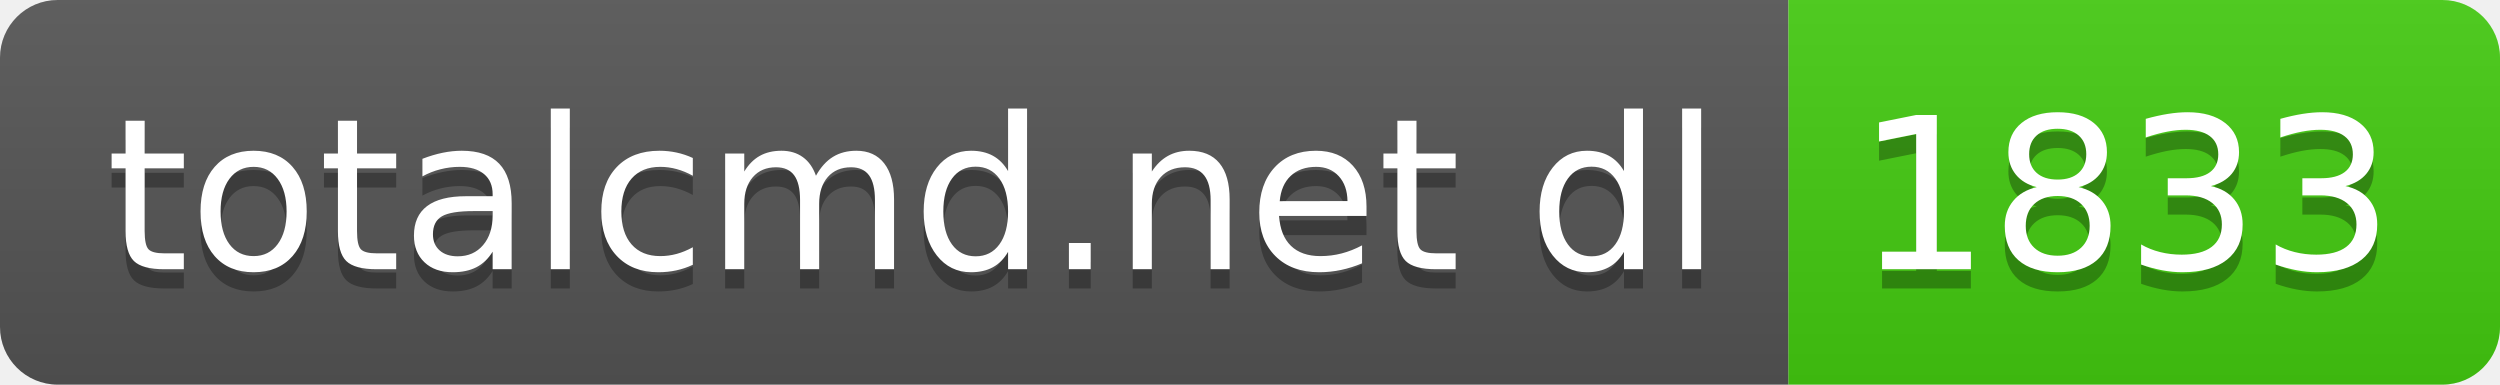
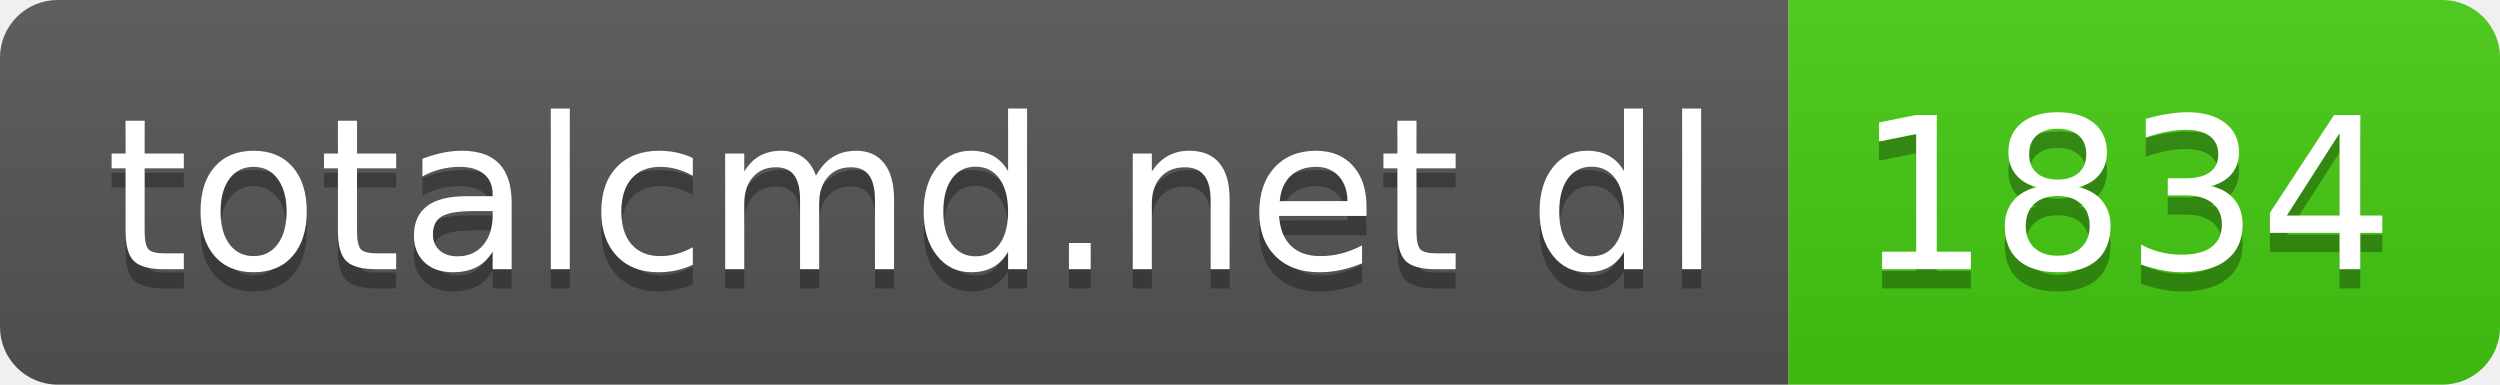
- <svg xmlns="http://www.w3.org/2000/svg" width="130" height="20" role="img" aria-label="totalcmd.net dl: 1833">
+ <svg xmlns="http://www.w3.org/2000/svg" width="130" height="20" role="img" aria-label="totalcmd.net dl: 1834">
  <linearGradient id="s" x2="0" y2="100%">
    <stop offset="0" stop-color="#bbb" stop-opacity=".1" />
    <stop offset="1" stop-opacity=".1" />
  </linearGradient>
  <clipPath id="r">
    <rect width="130" height="20" rx="3" fill="#fff" />
  </clipPath>
  <g clip-path="url(#r)">
    <rect width="93" height="20" fill="#555" />
    <rect x="93" width="37" height="20" fill="#4c1" />
    <rect width="130" height="20" fill="url(#s)" />
  </g>
  <g fill="#fff" text-anchor="middle" font-family="Verdana,Geneva,DejaVu Sans,sans-serif" text-rendering="geometricPrecision" font-size="110">
    <text aria-hidden="true" x="475" y="150" fill="#010101" fill-opacity=".3" transform="scale(.1)" textLength="830">totalcmd.net dl</text>
    <text x="475" y="140" transform="scale(.1)" fill="#fff" textLength="830">totalcmd.net dl</text>
-     <text aria-hidden="true" x="1105" y="150" fill="#010101" fill-opacity=".3" transform="scale(.1)" textLength="270">1833</text>
-     <text x="1105" y="140" transform="scale(.1)" fill="#fff" textLength="270">1833</text>
+     <text aria-hidden="true" x="1105" y="150" fill="#010101" fill-opacity=".3" transform="scale(.1)" textLength="270">1834</text>
+     <text x="1105" y="140" transform="scale(.1)" fill="#fff" textLength="270">1834</text>
  </g>
</svg>
